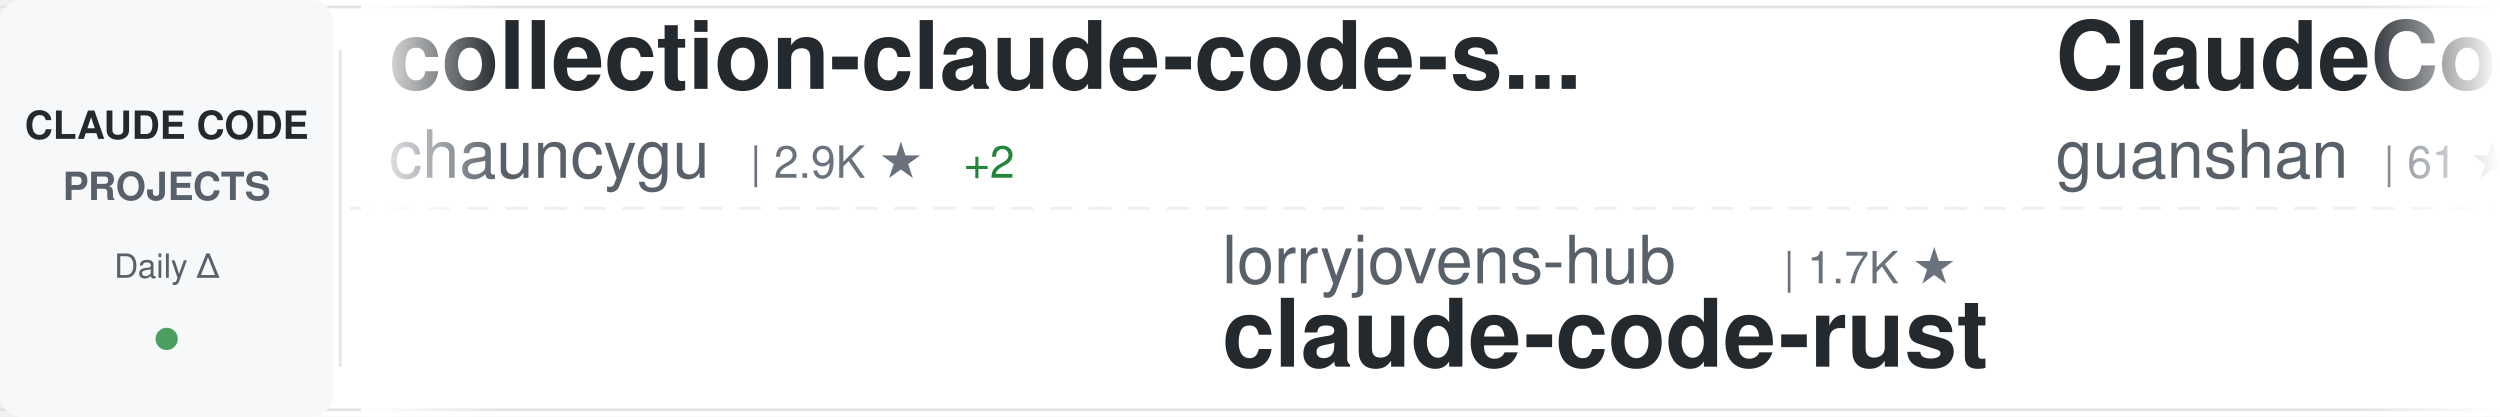
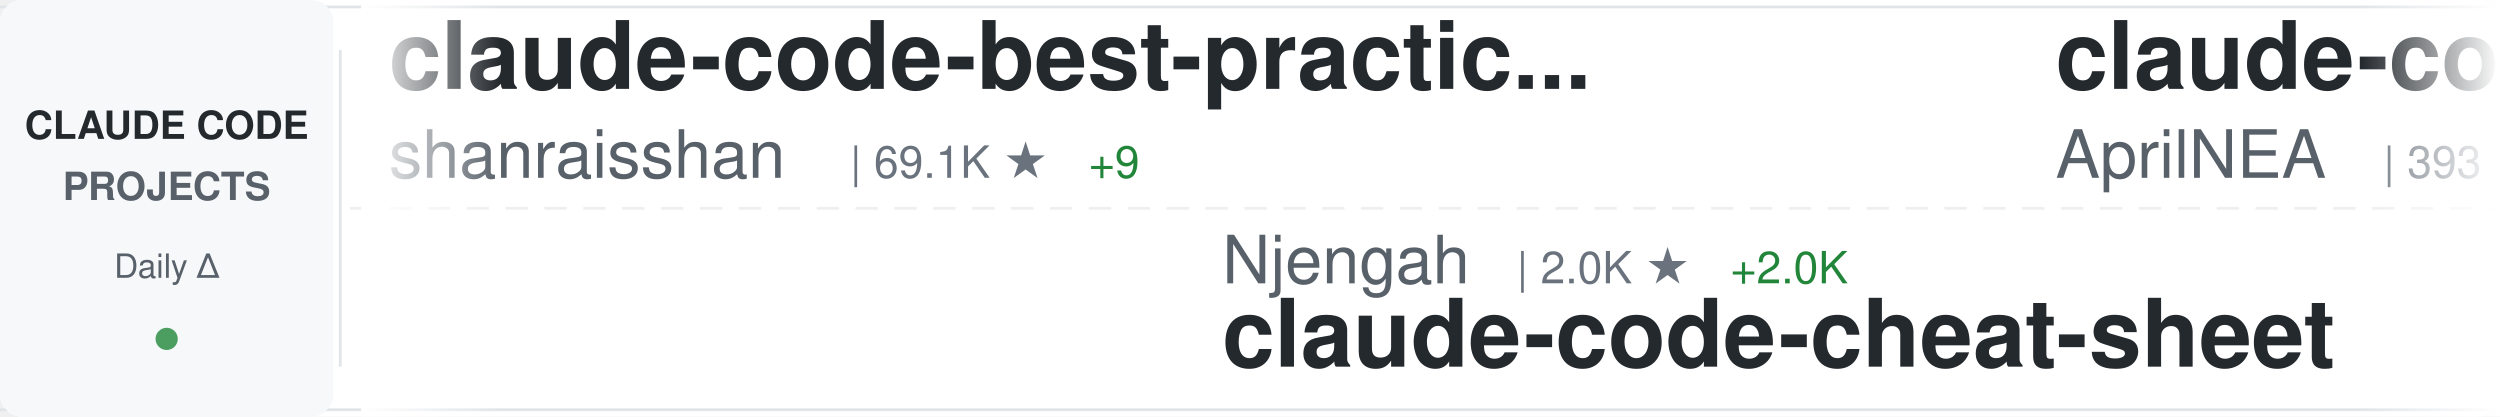
<svg xmlns="http://www.w3.org/2000/svg" width="900" height="150">
  <defs>
    <linearGradient id="awesomeLeftFade" x1="0%" y1="0%" x2="100%" y2="0%">
      <stop offset="0%" style="stop-color:#ffffff;stop-opacity:1" />
      <stop offset="100%" style="stop-color:#ffffff;stop-opacity:0" />
    </linearGradient>
    <linearGradient id="awesomeRightFade" x1="0%" y1="0%" x2="100%" y2="0%">
      <stop offset="0%" style="stop-color:#ffffff;stop-opacity:0" />
      <stop offset="100%" style="stop-color:#ffffff;stop-opacity:1" />
    </linearGradient>
  </defs>
  <rect width="900" height="150" fill="#ffffff" rx="8" />
  <rect x="0" y="2" width="900" height="1" fill="#e1e4e8" />
  <rect x="0" y="147" width="900" height="1" fill="#e1e4e8" />
  <line x1="0" y1="75" x2="900" y2="75" stroke="#e1e4e8" stroke-width="1" stroke-dasharray="8 6" opacity="0.6" />
  <rect x="0" y="0" width="120" height="150" fill="#f6f8fa" rx="8" />
  <text x="60" y="50" font-family="-apple-system, BlinkMacSystemFont, 'Segoe UI', Helvetica, Arial, sans-serif" font-size="14" font-weight="600" fill="#24292e" text-anchor="middle">CLAUDE CODE</text>
  <text x="60" y="72" font-family="-apple-system, BlinkMacSystemFont, 'Segoe UI', Helvetica, Arial, sans-serif" font-size="14" font-weight="600" fill="#586069" text-anchor="middle">PROJECTS</text>
  <text x="60" y="100" font-family="-apple-system, BlinkMacSystemFont, 'Segoe UI', Helvetica, Arial, sans-serif" font-size="12" font-weight="500" fill="#586069" text-anchor="middle">Daily Δ</text>
  <circle cx="60" cy="122" r="4" fill="#22863a" opacity="0.8" />
  <rect x="122" y="18" width="1" height="114" fill="#e1e4e8" />
  <clipPath id="awesomeTickerClip">
    <rect x="130" y="0" width="770" height="150" />
  </clipPath>
  <g clip-path="url(#awesomeTickerClip)">
    <g id="awesomeTickerItems">
      <animateTransform attributeName="transform" attributeType="XML" type="translate" from="0 0" to="-3000 0" dur="54s" repeatCount="indefinite" />
      <g transform="translate(0, 0)">
-         <text x="140" y="32" font-family="-apple-system, BlinkMacSystemFont, 'Segoe UI', Helvetica, Arial, sans-serif" font-size="34" font-weight="600" fill="#24292e">collection-claude-code-s...</text>
-         <text x="140" y="64" font-family="-apple-system, BlinkMacSystemFont, 'Segoe UI', Helvetica, Arial, sans-serif" font-size="24" font-weight="400" fill="#586069">chauncygu</text>
-         <text x="270" y="64" font-family="-apple-system, BlinkMacSystemFont, 'Segoe UI', Helvetica, Arial, sans-serif" font-size="16" font-weight="500" fill="#6a737d">| 2.9K ★</text>
-         <text x="347" y="64" font-family="-apple-system, BlinkMacSystemFont, 'Segoe UI', Helvetica, Arial, sans-serif" font-size="16" font-weight="500" fill="#22863a"> +2</text>
+         <text x="140" y="32" font-family="-apple-system, BlinkMacSystemFont, 'Segoe UI', Helvetica, Arial, sans-serif" font-size="34" font-weight="600" fill="#24292e">claude-code-best-practic...</text>
+         <text x="140" y="64" font-family="-apple-system, BlinkMacSystemFont, 'Segoe UI', Helvetica, Arial, sans-serif" font-size="24" font-weight="400" fill="#586069">shanraisshan</text>
+         <text x="306" y="64" font-family="-apple-system, BlinkMacSystemFont, 'Segoe UI', Helvetica, Arial, sans-serif" font-size="16" font-weight="500" fill="#6a737d">| 69.1K ★</text>
+         <text x="392" y="64" font-family="-apple-system, BlinkMacSystemFont, 'Segoe UI', Helvetica, Arial, sans-serif" font-size="16" font-weight="500" fill="#22863a"> +9</text>
      </g>
      <g transform="translate(300, 0)">
-         <text x="140" y="102" font-family="-apple-system, BlinkMacSystemFont, 'Segoe UI', Helvetica, Arial, sans-serif" font-size="24" font-weight="400" fill="#586069">lorryjovens-hub</text>
-         <text x="342" y="102" font-family="-apple-system, BlinkMacSystemFont, 'Segoe UI', Helvetica, Arial, sans-serif" font-size="16" font-weight="500" fill="#6a737d">| 1.7K ★</text>
-         <text x="140" y="132" font-family="-apple-system, BlinkMacSystemFont, 'Segoe UI', Helvetica, Arial, sans-serif" font-size="34" font-weight="600" fill="#24292e">claude-code-rust</text>
+         <text x="140" y="102" font-family="-apple-system, BlinkMacSystemFont, 'Segoe UI', Helvetica, Arial, sans-serif" font-size="24" font-weight="400" fill="#586069">Njengah</text>
+         <text x="246" y="102" font-family="-apple-system, BlinkMacSystemFont, 'Segoe UI', Helvetica, Arial, sans-serif" font-size="16" font-weight="500" fill="#6a737d">| 2.0K ★</text>
+         <text x="323" y="102" font-family="-apple-system, BlinkMacSystemFont, 'Segoe UI', Helvetica, Arial, sans-serif" font-size="16" font-weight="500" fill="#22863a"> +2.0K</text>
+         <text x="140" y="132" font-family="-apple-system, BlinkMacSystemFont, 'Segoe UI', Helvetica, Arial, sans-serif" font-size="34" font-weight="600" fill="#24292e">claude-code-cheat-sheet</text>
      </g>
      <g transform="translate(600, 0)">
-         <text x="140" y="32" font-family="-apple-system, BlinkMacSystemFont, 'Segoe UI', Helvetica, Arial, sans-serif" font-size="34" font-weight="600" fill="#24292e">ClaudeCode</text>
-         <text x="140" y="64" font-family="-apple-system, BlinkMacSystemFont, 'Segoe UI', Helvetica, Arial, sans-serif" font-size="24" font-weight="400" fill="#586069">guanshan</text>
-         <text x="258" y="64" font-family="-apple-system, BlinkMacSystemFont, 'Segoe UI', Helvetica, Arial, sans-serif" font-size="16" font-weight="500" fill="#6a737d">| 61 ★</text>
+         <text x="140" y="32" font-family="-apple-system, BlinkMacSystemFont, 'Segoe UI', Helvetica, Arial, sans-serif" font-size="34" font-weight="600" fill="#24292e">claude-code-source</text>
+         <text x="140" y="64" font-family="-apple-system, BlinkMacSystemFont, 'Segoe UI', Helvetica, Arial, sans-serif" font-size="24" font-weight="400" fill="#586069">AprilNEA</text>
+         <text x="258" y="64" font-family="-apple-system, BlinkMacSystemFont, 'Segoe UI', Helvetica, Arial, sans-serif" font-size="16" font-weight="500" fill="#6a737d">| 393 ★</text>
      </g>
      <g transform="translate(900, 0)">
-         <text x="140" y="102" font-family="-apple-system, BlinkMacSystemFont, 'Segoe UI', Helvetica, Arial, sans-serif" font-size="24" font-weight="400" fill="#586069">Windy3f3f3f3f</text>
-         <text x="318" y="102" font-family="-apple-system, BlinkMacSystemFont, 'Segoe UI', Helvetica, Arial, sans-serif" font-size="16" font-weight="500" fill="#6a737d">| 3.8K ★</text>
-         <text x="140" y="132" font-family="-apple-system, BlinkMacSystemFont, 'Segoe UI', Helvetica, Arial, sans-serif" font-size="34" font-weight="600" fill="#24292e">how-claude-code-works</text>
+         <text x="140" y="102" font-family="-apple-system, BlinkMacSystemFont, 'Segoe UI', Helvetica, Arial, sans-serif" font-size="24" font-weight="400" fill="#586069">KPR111</text>
+         <text x="234" y="102" font-family="-apple-system, BlinkMacSystemFont, 'Segoe UI', Helvetica, Arial, sans-serif" font-size="16" font-weight="500" fill="#6a737d">| 18 ★</text>
+         <text x="140" y="132" font-family="-apple-system, BlinkMacSystemFont, 'Segoe UI', Helvetica, Arial, sans-serif" font-size="34" font-weight="600" fill="#24292e">Claude-Code</text>
      </g>
      <g transform="translate(1200, 0)">
-         <text x="140" y="32" font-family="-apple-system, BlinkMacSystemFont, 'Segoe UI', Helvetica, Arial, sans-serif" font-size="34" font-weight="600" fill="#24292e">ClaudeCodeAgents</text>
-         <text x="140" y="64" font-family="-apple-system, BlinkMacSystemFont, 'Segoe UI', Helvetica, Arial, sans-serif" font-size="24" font-weight="400" fill="#586069">darcyegb</text>
-         <text x="258" y="64" font-family="-apple-system, BlinkMacSystemFont, 'Segoe UI', Helvetica, Arial, sans-serif" font-size="16" font-weight="500" fill="#6a737d">| 781 ★</text>
+         <text x="140" y="32" font-family="-apple-system, BlinkMacSystemFont, 'Segoe UI', Helvetica, Arial, sans-serif" font-size="34" font-weight="600" fill="#24292e">pi-vs-claude-code</text>
+         <text x="140" y="64" font-family="-apple-system, BlinkMacSystemFont, 'Segoe UI', Helvetica, Arial, sans-serif" font-size="24" font-weight="400" fill="#586069">disler</text>
+         <text x="234" y="64" font-family="-apple-system, BlinkMacSystemFont, 'Segoe UI', Helvetica, Arial, sans-serif" font-size="16" font-weight="500" fill="#6a737d">| 1.7K ★</text>
+         <text x="311" y="64" font-family="-apple-system, BlinkMacSystemFont, 'Segoe UI', Helvetica, Arial, sans-serif" font-size="16" font-weight="500" fill="#cb2431"> -1</text>
      </g>
      <g transform="translate(1500, 0)">
-         <text x="140" y="102" font-family="-apple-system, BlinkMacSystemFont, 'Segoe UI', Helvetica, Arial, sans-serif" font-size="24" font-weight="400" fill="#586069">disler</text>
-         <text x="234" y="102" font-family="-apple-system, BlinkMacSystemFont, 'Segoe UI', Helvetica, Arial, sans-serif" font-size="16" font-weight="500" fill="#6a737d">| 4.0K ★</text>
-         <text x="140" y="132" font-family="-apple-system, BlinkMacSystemFont, 'Segoe UI', Helvetica, Arial, sans-serif" font-size="34" font-weight="600" fill="#24292e">claude-code-hooks-master...</text>
+         <text x="140" y="102" font-family="-apple-system, BlinkMacSystemFont, 'Segoe UI', Helvetica, Arial, sans-serif" font-size="24" font-weight="400" fill="#586069">davila7</text>
+         <text x="246" y="102" font-family="-apple-system, BlinkMacSystemFont, 'Segoe UI', Helvetica, Arial, sans-serif" font-size="16" font-weight="500" fill="#6a737d">| 33.9K ★</text>
+         <text x="332" y="102" font-family="-apple-system, BlinkMacSystemFont, 'Segoe UI', Helvetica, Arial, sans-serif" font-size="16" font-weight="500" fill="#22863a"> +4</text>
+         <text x="140" y="132" font-family="-apple-system, BlinkMacSystemFont, 'Segoe UI', Helvetica, Arial, sans-serif" font-size="34" font-weight="600" fill="#24292e">claude-code-templates</text>
      </g>
      <g transform="translate(1800, 0)">
-         <text x="140" y="32" font-family="-apple-system, BlinkMacSystemFont, 'Segoe UI', Helvetica, Arial, sans-serif" font-size="34" font-weight="600" fill="#24292e">claude-code-settings</text>
-         <text x="140" y="64" font-family="-apple-system, BlinkMacSystemFont, 'Segoe UI', Helvetica, Arial, sans-serif" font-size="24" font-weight="400" fill="#586069">feiskyer</text>
-         <text x="258" y="64" font-family="-apple-system, BlinkMacSystemFont, 'Segoe UI', Helvetica, Arial, sans-serif" font-size="16" font-weight="500" fill="#6a737d">| 1.7K ★</text>
+         <text x="140" y="32" font-family="-apple-system, BlinkMacSystemFont, 'Segoe UI', Helvetica, Arial, sans-serif" font-size="34" font-weight="600" fill="#24292e">claude-code-infrastructu...</text>
+         <text x="140" y="64" font-family="-apple-system, BlinkMacSystemFont, 'Segoe UI', Helvetica, Arial, sans-serif" font-size="24" font-weight="400" fill="#586069">diet103</text>
+         <text x="246" y="64" font-family="-apple-system, BlinkMacSystemFont, 'Segoe UI', Helvetica, Arial, sans-serif" font-size="16" font-weight="500" fill="#6a737d">| 10.1K ★</text>
+         <text x="332" y="64" font-family="-apple-system, BlinkMacSystemFont, 'Segoe UI', Helvetica, Arial, sans-serif" font-size="16" font-weight="500" fill="#cb2431"> -1</text>
      </g>
      <g transform="translate(2100, 0)">
-         <text x="140" y="102" font-family="-apple-system, BlinkMacSystemFont, 'Segoe UI', Helvetica, Arial, sans-serif" font-size="24" font-weight="400" fill="#586069">asgeirtj</text>
-         <text x="258" y="102" font-family="-apple-system, BlinkMacSystemFont, 'Segoe UI', Helvetica, Arial, sans-serif" font-size="16" font-weight="500" fill="#6a737d">| 71.6K ★</text>
-         <text x="344" y="102" font-family="-apple-system, BlinkMacSystemFont, 'Segoe UI', Helvetica, Arial, sans-serif" font-size="16" font-weight="500" fill="#22863a"> +6</text>
-         <text x="140" y="132" font-family="-apple-system, BlinkMacSystemFont, 'Segoe UI', Helvetica, Arial, sans-serif" font-size="34" font-weight="600" fill="#24292e">system_prompts_leaks</text>
+         <text x="140" y="102" font-family="-apple-system, BlinkMacSystemFont, 'Segoe UI', Helvetica, Arial, sans-serif" font-size="24" font-weight="400" fill="#586069">musistudio</text>
+         <text x="282" y="102" font-family="-apple-system, BlinkMacSystemFont, 'Segoe UI', Helvetica, Arial, sans-serif" font-size="16" font-weight="500" fill="#6a737d">| 38.2K ★</text>
+         <text x="368" y="102" font-family="-apple-system, BlinkMacSystemFont, 'Segoe UI', Helvetica, Arial, sans-serif" font-size="16" font-weight="500" fill="#22863a"> +1</text>
+         <text x="140" y="132" font-family="-apple-system, BlinkMacSystemFont, 'Segoe UI', Helvetica, Arial, sans-serif" font-size="34" font-weight="600" fill="#24292e">claude-code-router</text>
      </g>
      <g transform="translate(2400, 0)">
-         <text x="140" y="32" font-family="-apple-system, BlinkMacSystemFont, 'Segoe UI', Helvetica, Arial, sans-serif" font-size="34" font-weight="600" fill="#24292e">claude-code-security-rev...</text>
-         <text x="140" y="64" font-family="-apple-system, BlinkMacSystemFont, 'Segoe UI', Helvetica, Arial, sans-serif" font-size="24" font-weight="400" fill="#586069">anthropics</text>
-         <text x="282" y="64" font-family="-apple-system, BlinkMacSystemFont, 'Segoe UI', Helvetica, Arial, sans-serif" font-size="16" font-weight="500" fill="#6a737d">| 7.0K ★</text>
-         <text x="359" y="64" font-family="-apple-system, BlinkMacSystemFont, 'Segoe UI', Helvetica, Arial, sans-serif" font-size="16" font-weight="500" fill="#22863a"> +4</text>
+         <text x="140" y="32" font-family="-apple-system, BlinkMacSystemFont, 'Segoe UI', Helvetica, Arial, sans-serif" font-size="34" font-weight="600" fill="#24292e">claude-code-engineering</text>
+         <text x="140" y="64" font-family="-apple-system, BlinkMacSystemFont, 'Segoe UI', Helvetica, Arial, sans-serif" font-size="24" font-weight="400" fill="#586069">huangjia2019</text>
+         <text x="306" y="64" font-family="-apple-system, BlinkMacSystemFont, 'Segoe UI', Helvetica, Arial, sans-serif" font-size="16" font-weight="500" fill="#6a737d">| 1.2K ★</text>
      </g>
      <g transform="translate(2700, 0)">
-         <text x="140" y="102" font-family="-apple-system, BlinkMacSystemFont, 'Segoe UI', Helvetica, Arial, sans-serif" font-size="24" font-weight="400" fill="#586069">affaan-m</text>
-         <text x="258" y="102" font-family="-apple-system, BlinkMacSystemFont, 'Segoe UI', Helvetica, Arial, sans-serif" font-size="16" font-weight="500" fill="#6a737d">| 304.9K ★</text>
-         <text x="353" y="102" font-family="-apple-system, BlinkMacSystemFont, 'Segoe UI', Helvetica, Arial, sans-serif" font-size="16" font-weight="500" fill="#22863a"> +90</text>
-         <text x="140" y="132" font-family="-apple-system, BlinkMacSystemFont, 'Segoe UI', Helvetica, Arial, sans-serif" font-size="34" font-weight="600" fill="#24292e">ECC</text>
+         <text x="140" y="102" font-family="-apple-system, BlinkMacSystemFont, 'Segoe UI', Helvetica, Arial, sans-serif" font-size="24" font-weight="400" fill="#586069">oboard</text>
+         <text x="234" y="102" font-family="-apple-system, BlinkMacSystemFont, 'Segoe UI', Helvetica, Arial, sans-serif" font-size="16" font-weight="500" fill="#6a737d">| 3.3K ★</text>
+         <text x="140" y="132" font-family="-apple-system, BlinkMacSystemFont, 'Segoe UI', Helvetica, Arial, sans-serif" font-size="34" font-weight="600" fill="#24292e">claude-code-rev</text>
      </g>
      <g transform="translate(3000, 0)">
-         <text x="140" y="32" font-family="-apple-system, BlinkMacSystemFont, 'Segoe UI', Helvetica, Arial, sans-serif" font-size="34" font-weight="600" fill="#24292e">collection-claude-code-s...</text>
-         <text x="140" y="64" font-family="-apple-system, BlinkMacSystemFont, 'Segoe UI', Helvetica, Arial, sans-serif" font-size="24" font-weight="400" fill="#586069">chauncygu</text>
-         <text x="270" y="64" font-family="-apple-system, BlinkMacSystemFont, 'Segoe UI', Helvetica, Arial, sans-serif" font-size="16" font-weight="500" fill="#6a737d">| 2.9K ★</text>
-         <text x="347" y="64" font-family="-apple-system, BlinkMacSystemFont, 'Segoe UI', Helvetica, Arial, sans-serif" font-size="16" font-weight="500" fill="#22863a"> +2</text>
+         <text x="140" y="32" font-family="-apple-system, BlinkMacSystemFont, 'Segoe UI', Helvetica, Arial, sans-serif" font-size="34" font-weight="600" fill="#24292e">claude-code-best-practic...</text>
+         <text x="140" y="64" font-family="-apple-system, BlinkMacSystemFont, 'Segoe UI', Helvetica, Arial, sans-serif" font-size="24" font-weight="400" fill="#586069">shanraisshan</text>
+         <text x="306" y="64" font-family="-apple-system, BlinkMacSystemFont, 'Segoe UI', Helvetica, Arial, sans-serif" font-size="16" font-weight="500" fill="#6a737d">| 69.1K ★</text>
+         <text x="392" y="64" font-family="-apple-system, BlinkMacSystemFont, 'Segoe UI', Helvetica, Arial, sans-serif" font-size="16" font-weight="500" fill="#22863a"> +9</text>
      </g>
      <g transform="translate(3300, 0)">
-         <text x="140" y="102" font-family="-apple-system, BlinkMacSystemFont, 'Segoe UI', Helvetica, Arial, sans-serif" font-size="24" font-weight="400" fill="#586069">lorryjovens-hub</text>
-         <text x="342" y="102" font-family="-apple-system, BlinkMacSystemFont, 'Segoe UI', Helvetica, Arial, sans-serif" font-size="16" font-weight="500" fill="#6a737d">| 1.7K ★</text>
-         <text x="140" y="132" font-family="-apple-system, BlinkMacSystemFont, 'Segoe UI', Helvetica, Arial, sans-serif" font-size="34" font-weight="600" fill="#24292e">claude-code-rust</text>
+         <text x="140" y="102" font-family="-apple-system, BlinkMacSystemFont, 'Segoe UI', Helvetica, Arial, sans-serif" font-size="24" font-weight="400" fill="#586069">Njengah</text>
+         <text x="246" y="102" font-family="-apple-system, BlinkMacSystemFont, 'Segoe UI', Helvetica, Arial, sans-serif" font-size="16" font-weight="500" fill="#6a737d">| 2.0K ★</text>
+         <text x="323" y="102" font-family="-apple-system, BlinkMacSystemFont, 'Segoe UI', Helvetica, Arial, sans-serif" font-size="16" font-weight="500" fill="#22863a"> +2.0K</text>
+         <text x="140" y="132" font-family="-apple-system, BlinkMacSystemFont, 'Segoe UI', Helvetica, Arial, sans-serif" font-size="34" font-weight="600" fill="#24292e">claude-code-cheat-sheet</text>
      </g>
      <g transform="translate(3600, 0)">
-         <text x="140" y="32" font-family="-apple-system, BlinkMacSystemFont, 'Segoe UI', Helvetica, Arial, sans-serif" font-size="34" font-weight="600" fill="#24292e">ClaudeCode</text>
-         <text x="140" y="64" font-family="-apple-system, BlinkMacSystemFont, 'Segoe UI', Helvetica, Arial, sans-serif" font-size="24" font-weight="400" fill="#586069">guanshan</text>
-         <text x="258" y="64" font-family="-apple-system, BlinkMacSystemFont, 'Segoe UI', Helvetica, Arial, sans-serif" font-size="16" font-weight="500" fill="#6a737d">| 61 ★</text>
+         <text x="140" y="32" font-family="-apple-system, BlinkMacSystemFont, 'Segoe UI', Helvetica, Arial, sans-serif" font-size="34" font-weight="600" fill="#24292e">claude-code-source</text>
+         <text x="140" y="64" font-family="-apple-system, BlinkMacSystemFont, 'Segoe UI', Helvetica, Arial, sans-serif" font-size="24" font-weight="400" fill="#586069">AprilNEA</text>
+         <text x="258" y="64" font-family="-apple-system, BlinkMacSystemFont, 'Segoe UI', Helvetica, Arial, sans-serif" font-size="16" font-weight="500" fill="#6a737d">| 393 ★</text>
      </g>
      <g transform="translate(3900, 0)">
-         <text x="140" y="102" font-family="-apple-system, BlinkMacSystemFont, 'Segoe UI', Helvetica, Arial, sans-serif" font-size="24" font-weight="400" fill="#586069">Windy3f3f3f3f</text>
-         <text x="318" y="102" font-family="-apple-system, BlinkMacSystemFont, 'Segoe UI', Helvetica, Arial, sans-serif" font-size="16" font-weight="500" fill="#6a737d">| 3.8K ★</text>
-         <text x="140" y="132" font-family="-apple-system, BlinkMacSystemFont, 'Segoe UI', Helvetica, Arial, sans-serif" font-size="34" font-weight="600" fill="#24292e">how-claude-code-works</text>
+         <text x="140" y="102" font-family="-apple-system, BlinkMacSystemFont, 'Segoe UI', Helvetica, Arial, sans-serif" font-size="24" font-weight="400" fill="#586069">KPR111</text>
+         <text x="234" y="102" font-family="-apple-system, BlinkMacSystemFont, 'Segoe UI', Helvetica, Arial, sans-serif" font-size="16" font-weight="500" fill="#6a737d">| 18 ★</text>
+         <text x="140" y="132" font-family="-apple-system, BlinkMacSystemFont, 'Segoe UI', Helvetica, Arial, sans-serif" font-size="34" font-weight="600" fill="#24292e">Claude-Code</text>
      </g>
    </g>
  </g>
  <rect x="130" y="0" width="50" height="150" fill="url(#awesomeLeftFade)" />
  <rect x="850" y="0" width="50" height="150" fill="url(#awesomeRightFade)" />
</svg>
